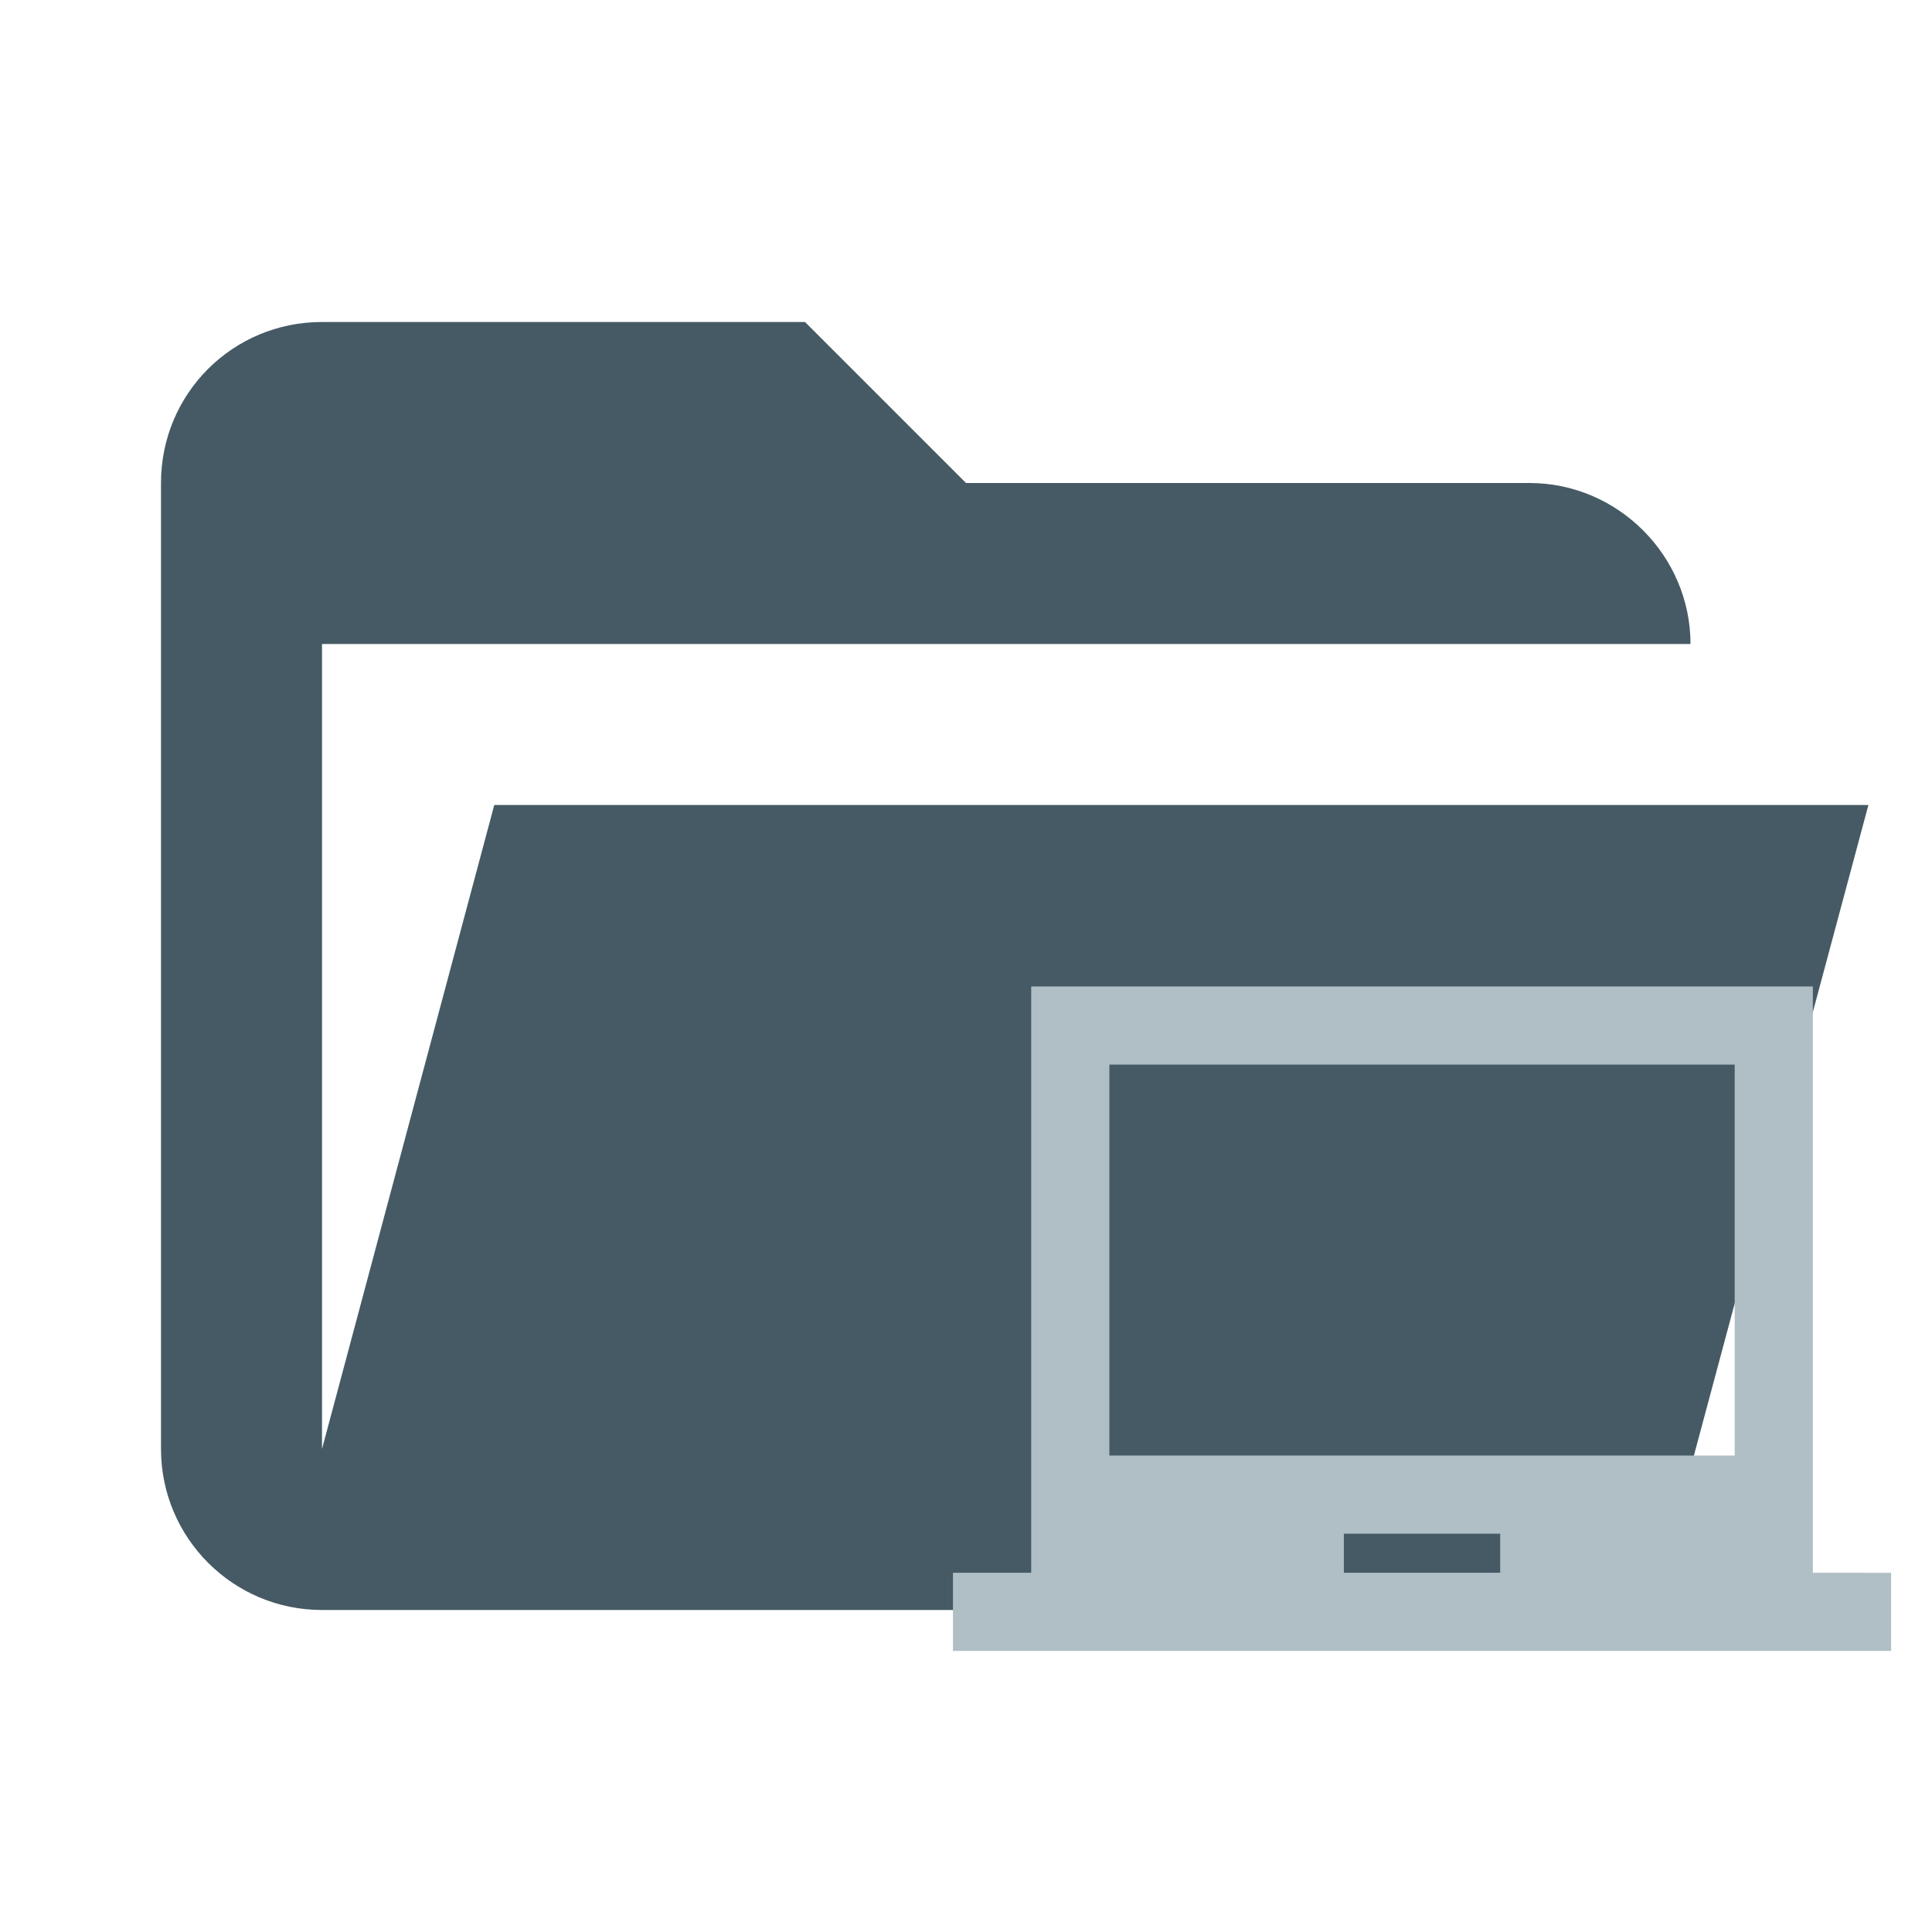
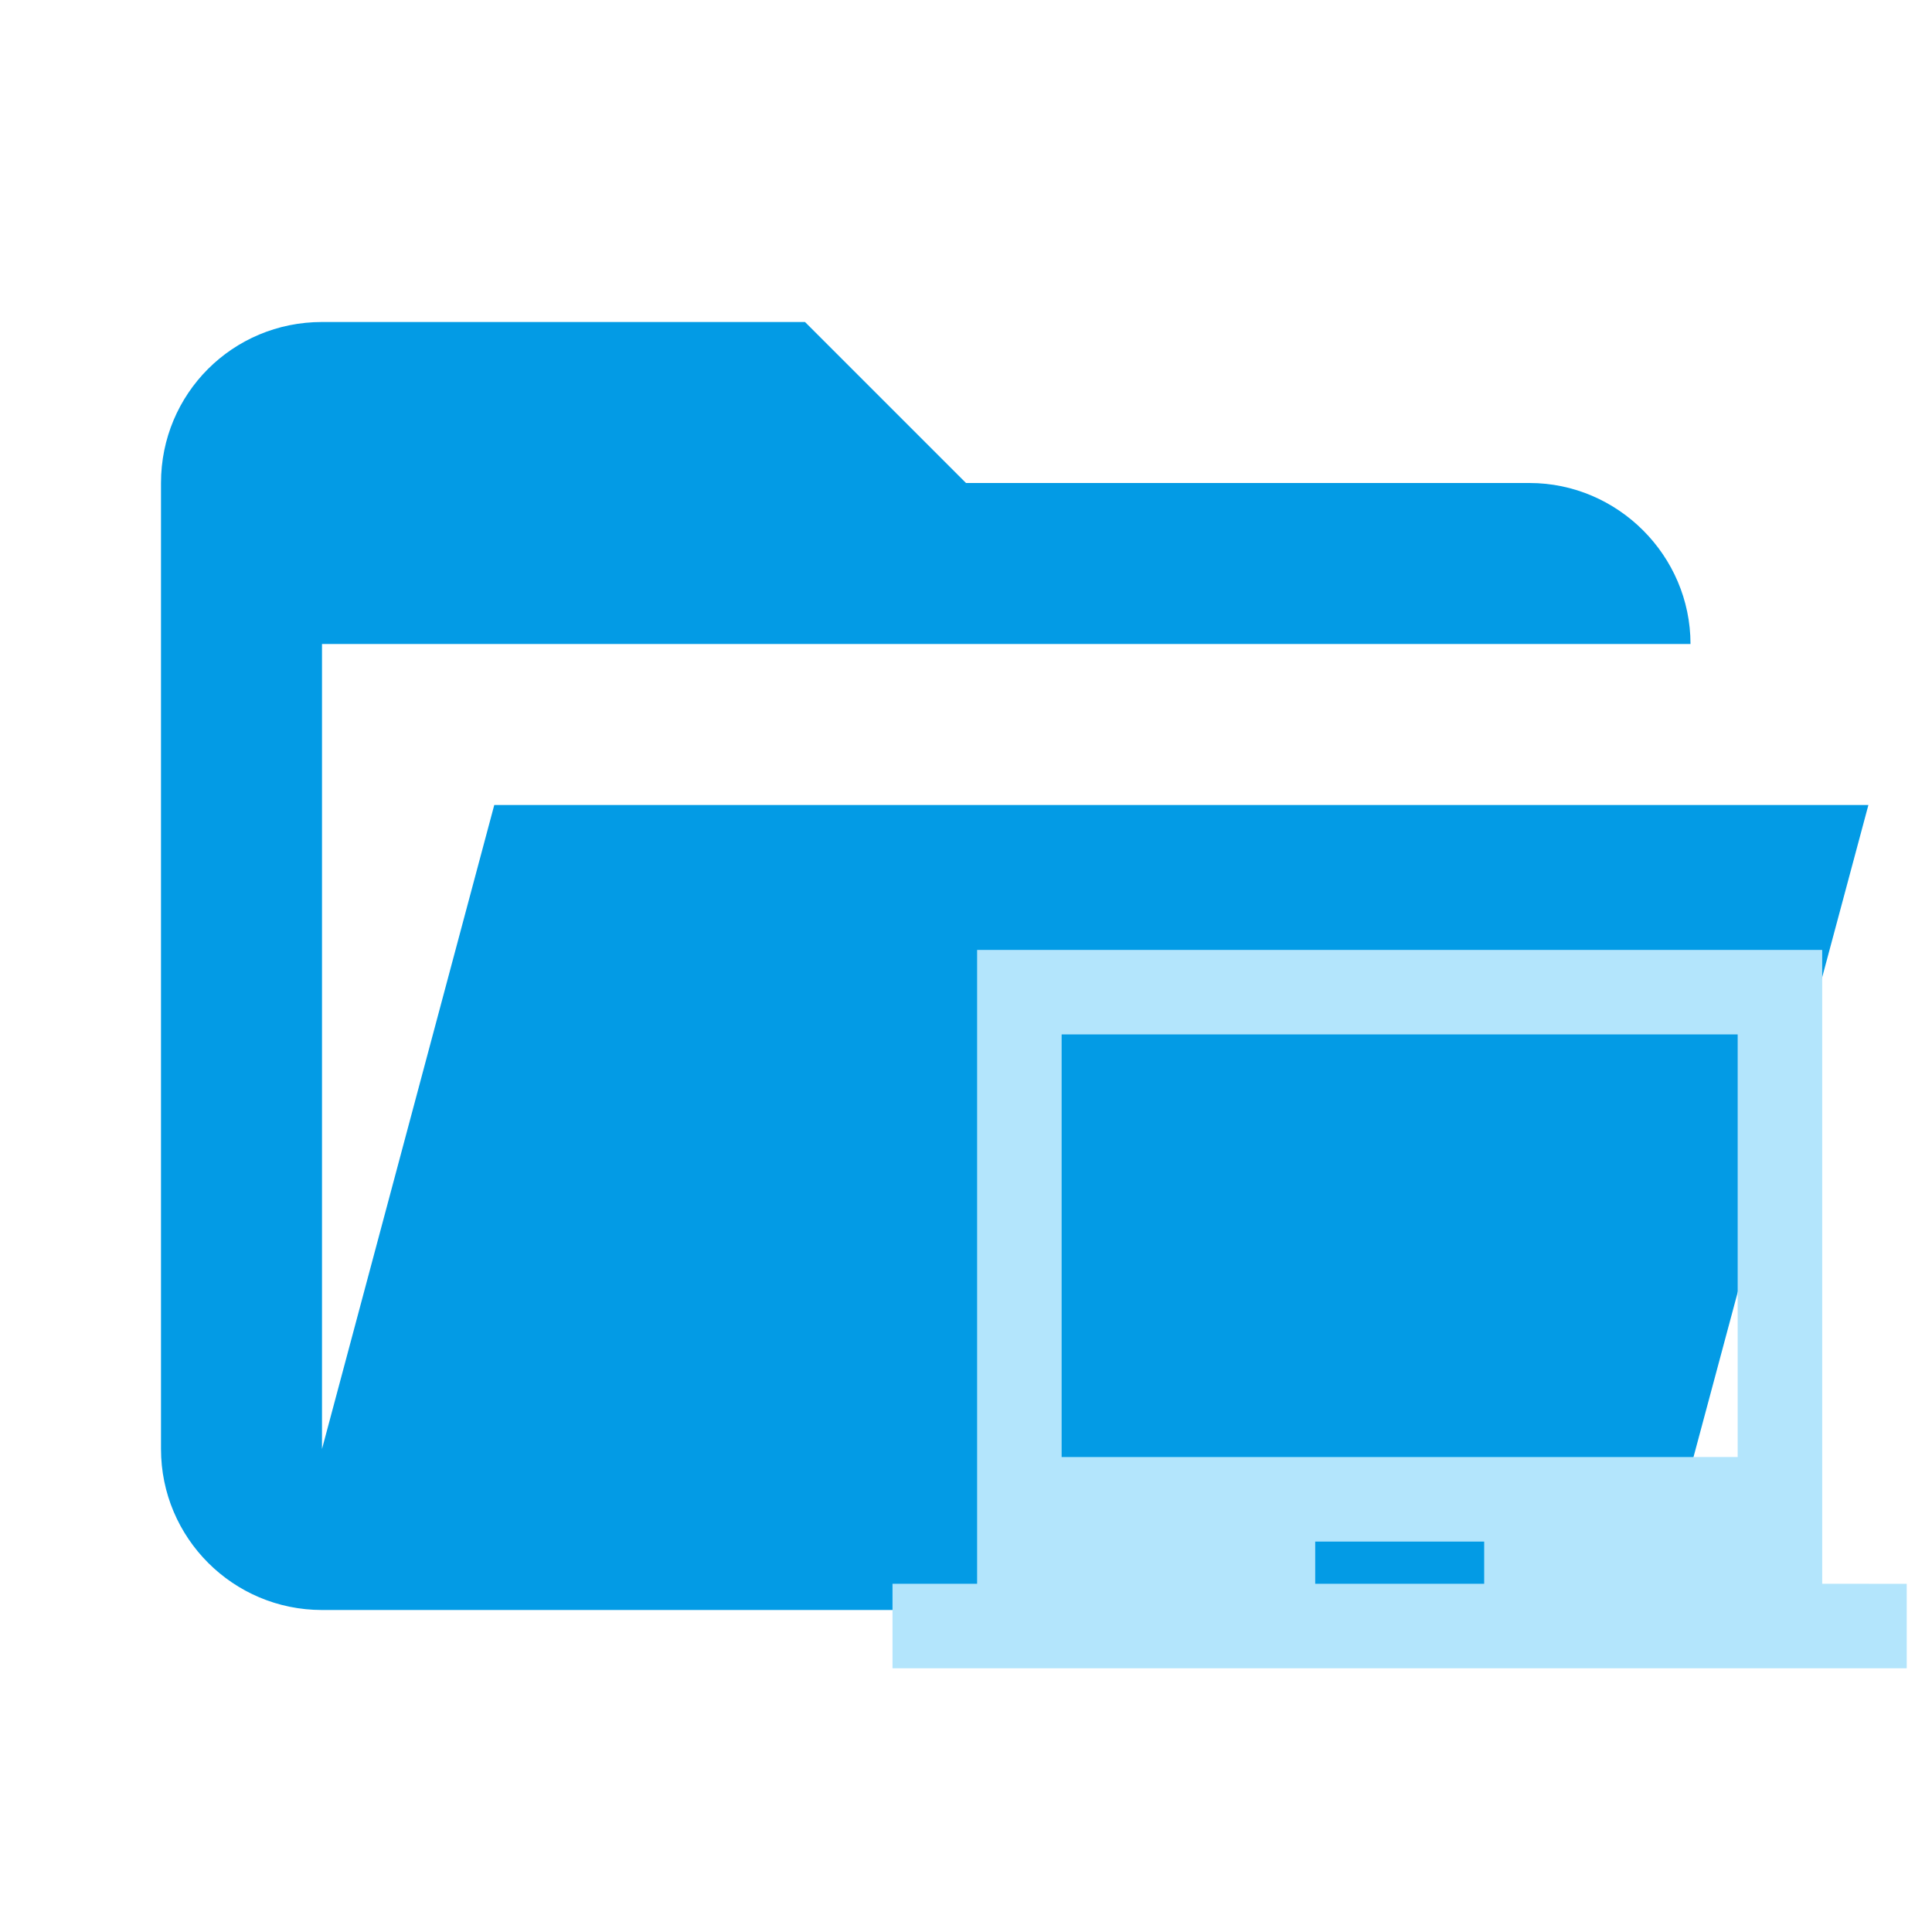
- <svg xmlns="http://www.w3.org/2000/svg" clip-rule="evenodd" fill-rule="evenodd" stroke-linejoin="round" stroke-miterlimit="1.414" viewBox="0 0 24 24">
-   <path d="M19 20H4a2 2 0 0 1-2-2V6c0-1.11.89-2 2-2h6l2 2h7c1.097 0 2 .903 2 2H4v10l2.14-8h17.07l-2.28 8.5c-.23.87-1.01 1.5-1.93 1.5z" fill="#455A64" fill-rule="nonzero" />
-   <path d="M22.52 19.537v-7.283h-9.71v7.283h-.972v.971h11.654v-.97zm-3.884 0h-1.942v-.485h1.942zm2.913-1.456h-7.768v-4.856h7.768z" fill="#B0BEC5" />
+ <svg xmlns="http://www.w3.org/2000/svg" clip-rule="evenodd" fill-rule="evenodd" stroke-linejoin="round" stroke-miterlimit="1.414" version="1.1" viewBox="0 0 24 24">
+   <path d="M19 20H4a2 2 0 0 1-2-2V6c0-1.11.89-2 2-2h6l2 2h7c1.097 0 2 .903 2 2H4v10l2.14-8h17.07l-2.28 8.5c-.23.87-1.01 1.5-1.93 1.5z" fill="#455A64" fill-rule="nonzero" style="fill:#039be5" />
+   <path d="m22.636 19.674v-7.874h-10.498v7.874h-1.051v1.05h12.599v-1.049zm-4.199 0h-2.099v-.524h2.099zm3.149-1.574h-8.398v-5.25h8.398z" style="fill:#b3e5fc;stroke-width:1.081" />
</svg>
